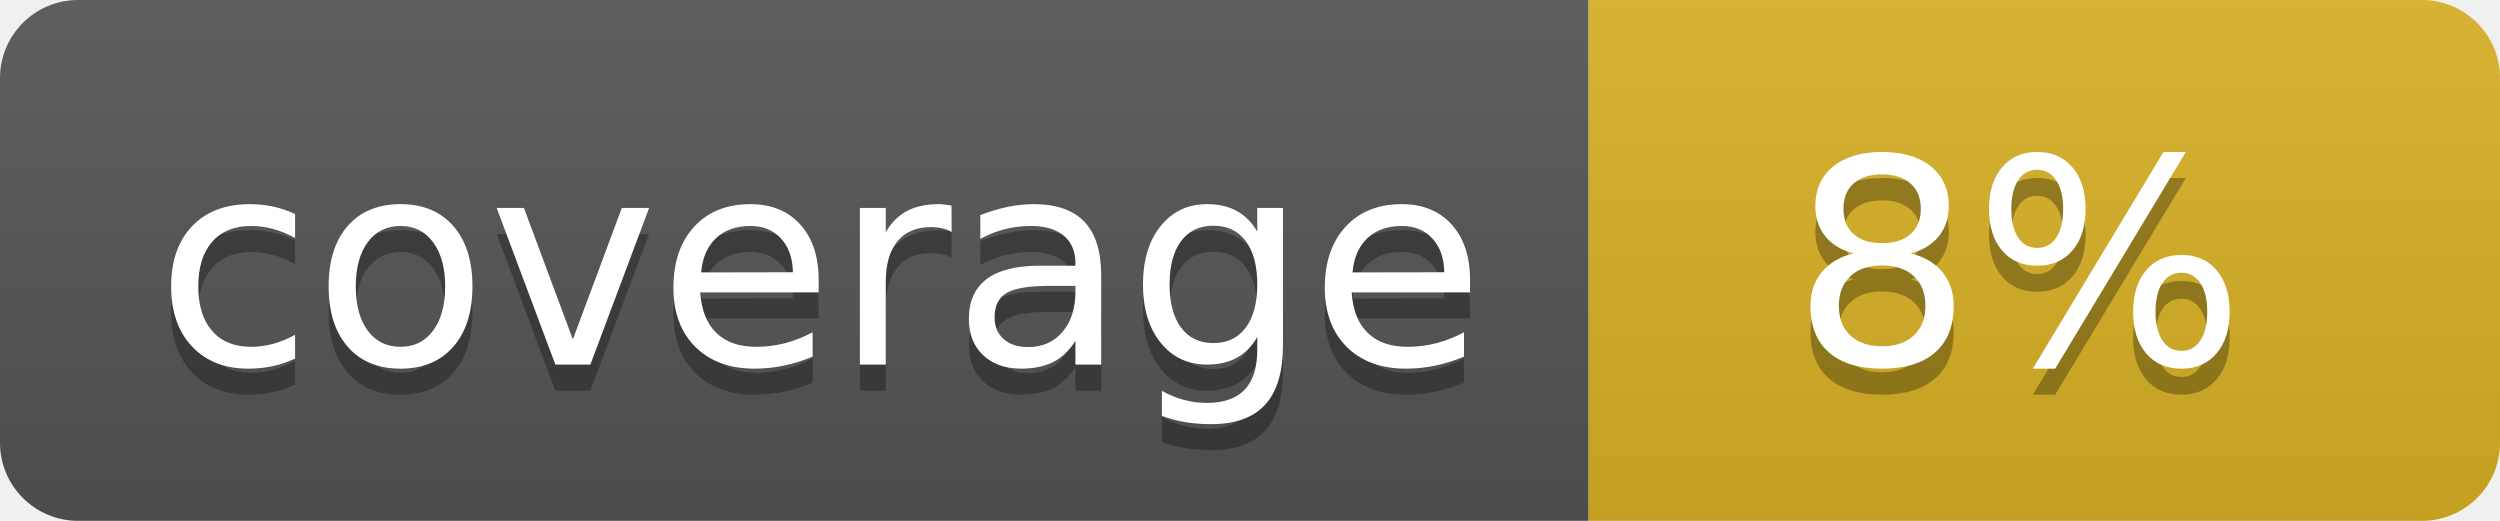
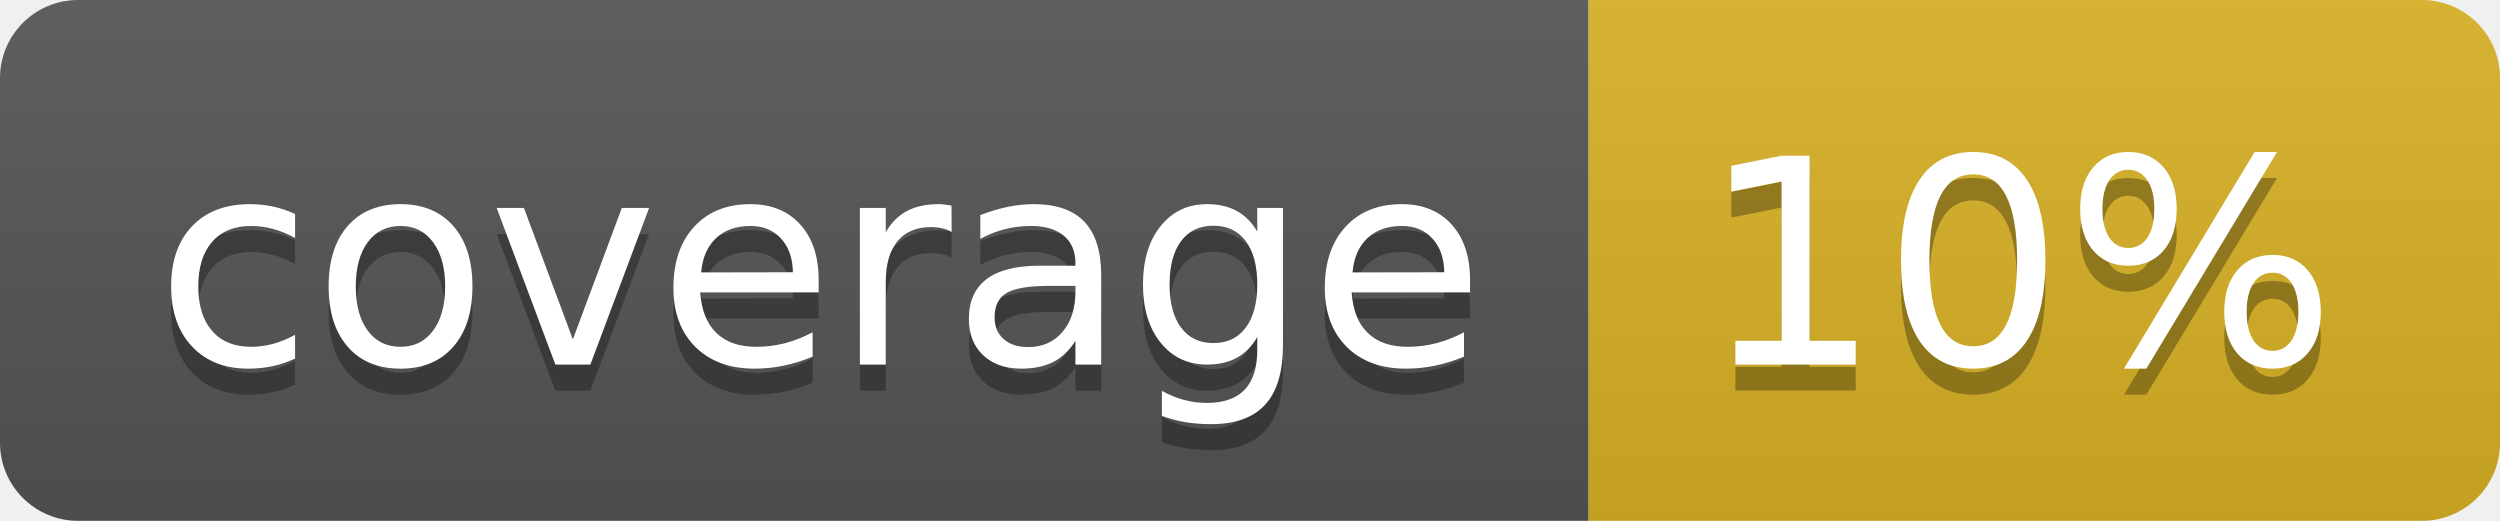
<svg xmlns="http://www.w3.org/2000/svg" width="96" height="20">
  <linearGradient id="b" x2="0" y2="100%">
    <stop offset="0" stop-color="#bbb" stop-opacity=".1" />
    <stop offset="1" stop-opacity=".1" />
  </linearGradient>
  <clipPath id="a">
    <rect width="96" height="20" rx="3" fill="#fff" />
  </clipPath>
  <g clip-path="url(#a)">
    <path fill="#555" d="M0 0h61v20H0z" />
    <path fill="#D9B226" d="M61 0h35v20H61z" />
    <path fill="url(#b)" d="M0 0h96v20H0z" />
  </g>
  <g fill="#fff" text-anchor="middle" font-family="DejaVu Sans,Verdana,Geneva,sans-serif" font-size="110">
    <text x="315" y="150" fill="#010101" fill-opacity=".3" transform="scale(.1)" textLength="510">coverage</text>
    <text x="315" y="140" transform="scale(.1)" textLength="510">coverage</text>
-     <text x="775" y="150" fill="#010101" fill-opacity=".3" transform="scale(.1)" textLength="250">8%</text>
-     <text x="775" y="140" transform="scale(.1)" textLength="250">8%</text>
+     <text x="775" y="150" fill="#010101" fill-opacity=".3" transform="scale(.1)" textLength="250">10%</text>
+     <text x="775" y="140" transform="scale(.1)" textLength="250">10%</text>
  </g>
</svg>
